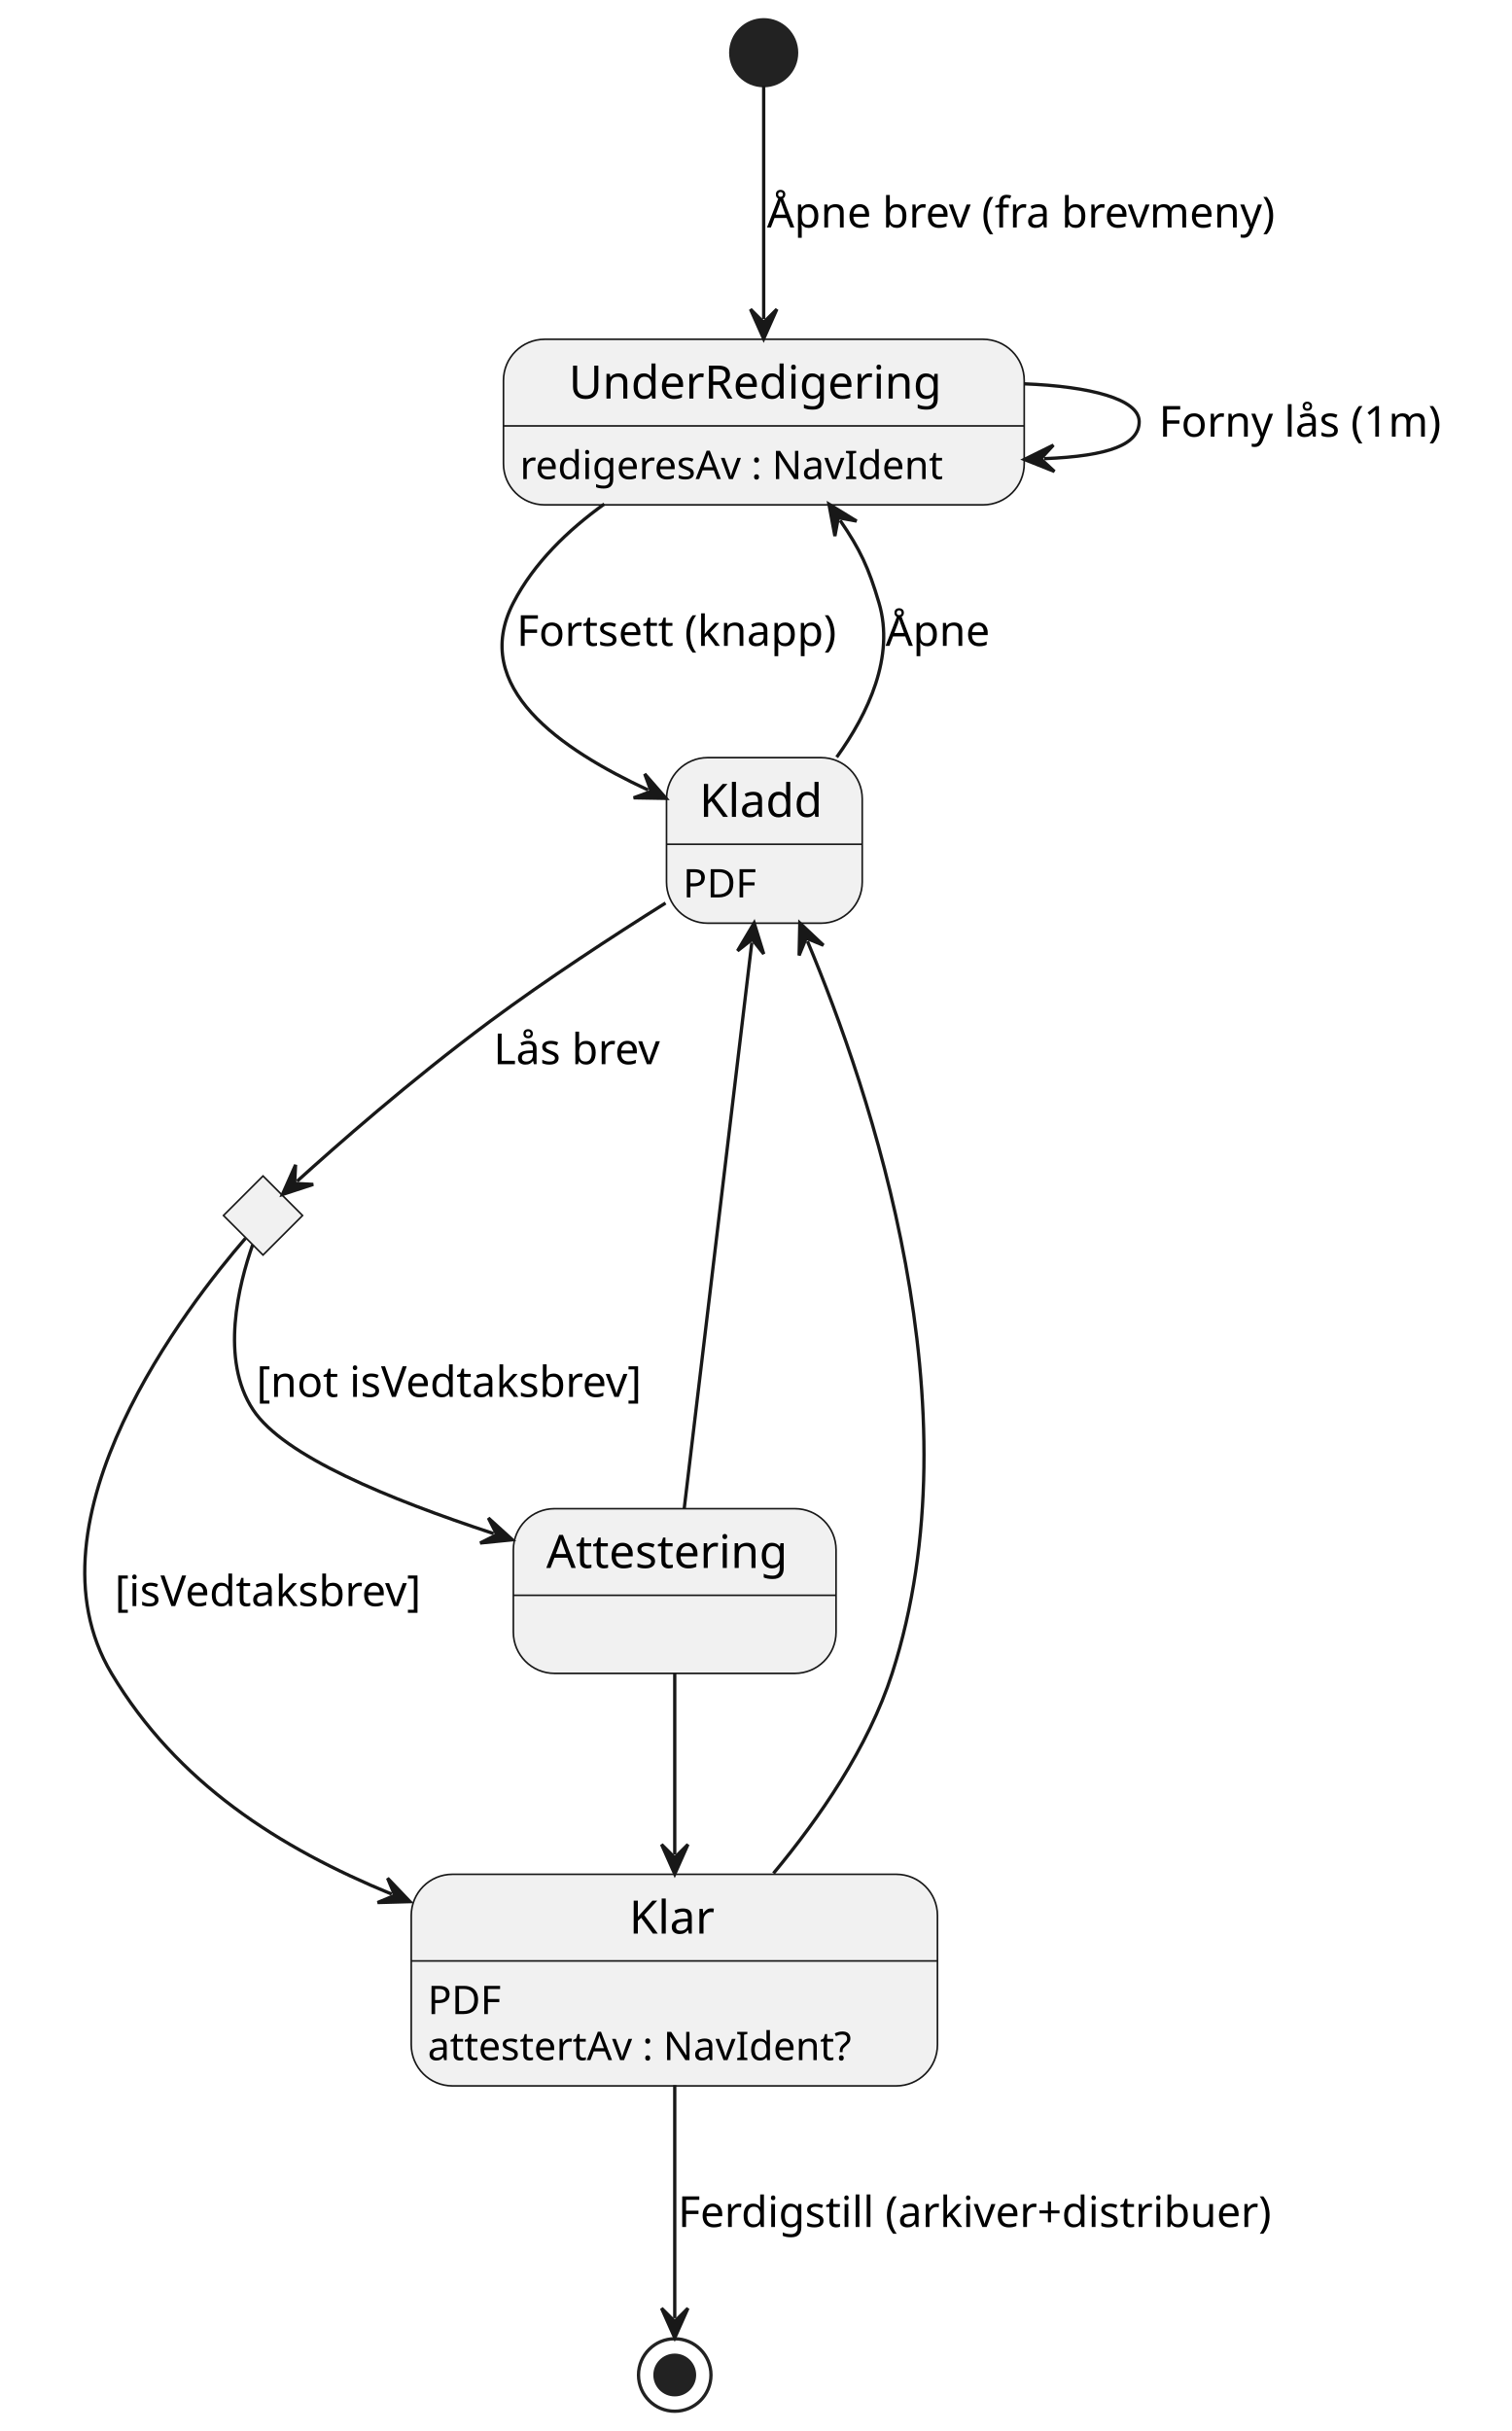
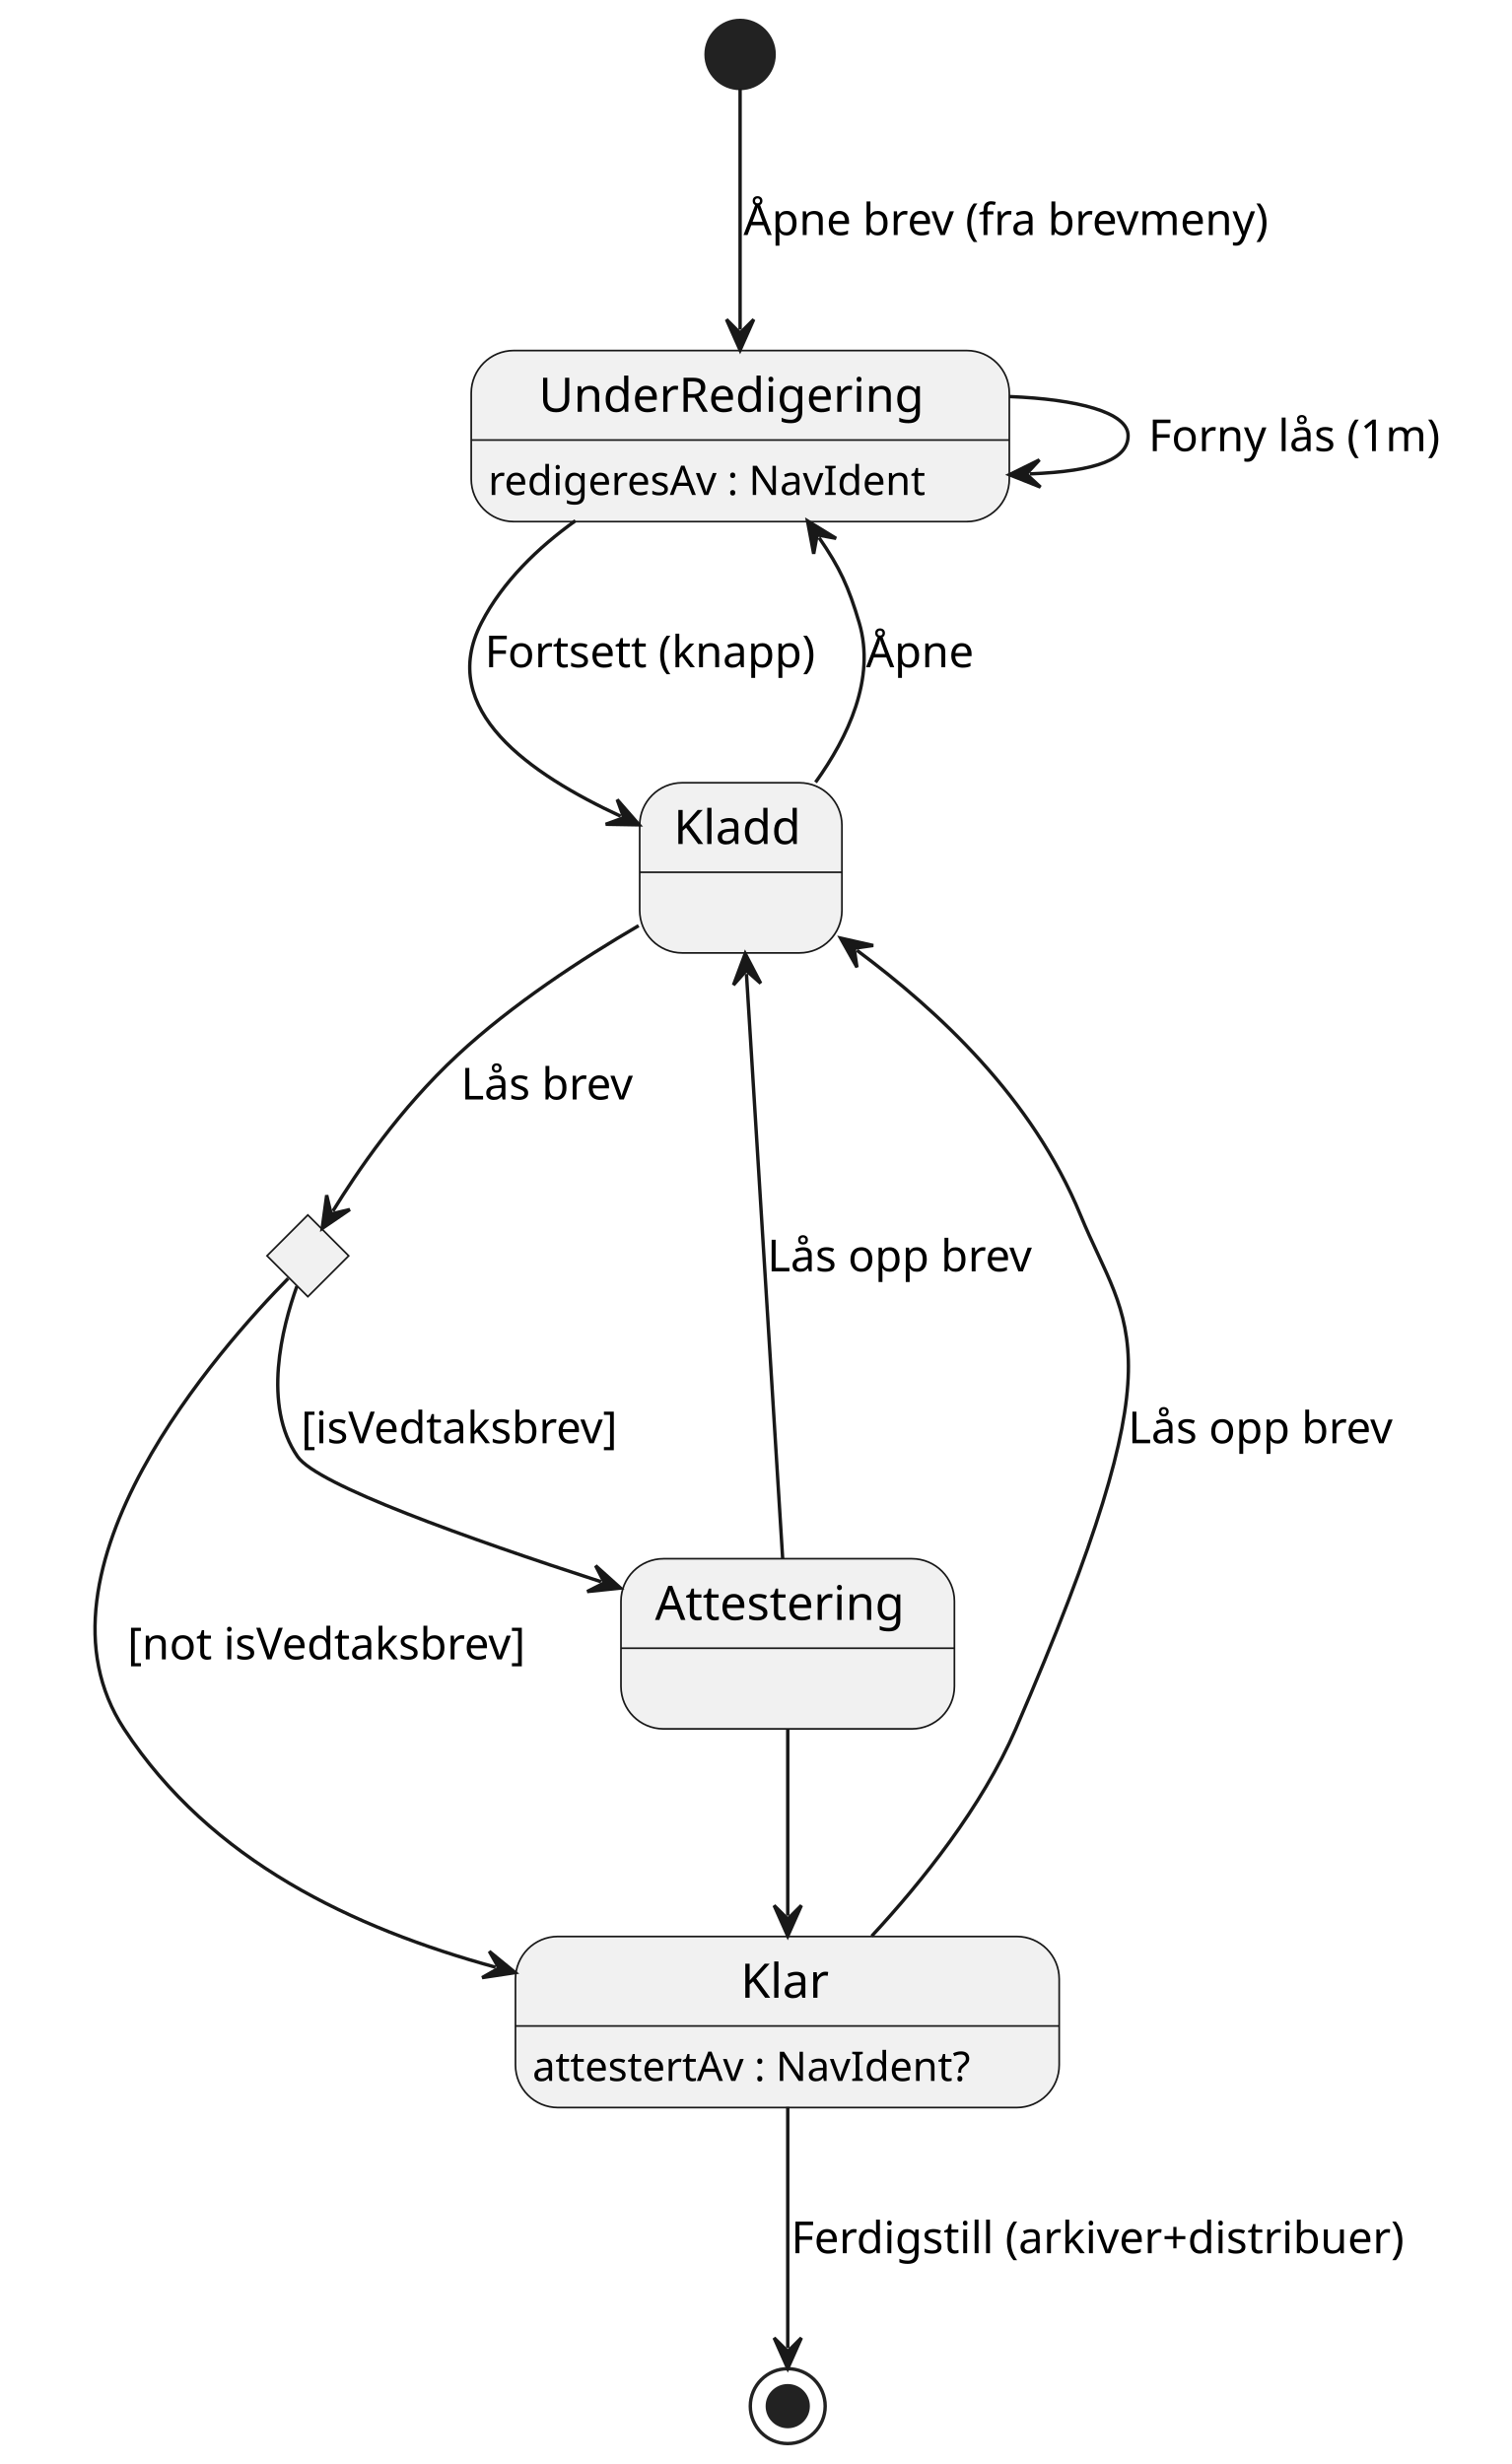
- <svg xmlns="http://www.w3.org/2000/svg" contentStyleType="text/css" data-diagram-type="STATE" height="738px" preserveAspectRatio="none" style="width:459px;height:738px;background:#FFFFFF;" version="1.1" viewBox="0 0 459 738" width="459px" zoomAndPan="magnify">
+ <svg xmlns="http://www.w3.org/2000/svg" contentStyleType="text/css" data-diagram-type="STATE" height="724px" preserveAspectRatio="none" style="width:444px;height:724px;background:#FFFFFF;" version="1.1" viewBox="0 0 444 724" width="444px" zoomAndPan="magnify">
  <defs />
  <g>
    <g id="UnderRedigering">
-       <rect fill="#F1F1F1" height="50.266" rx="12.5" ry="12.5" style="stroke:#181818;stroke-width:0.5;" width="158.1" x="152.85" y="103" />
-       <line style="stroke:#181818;stroke-width:0.5;" x1="152.85" x2="310.95" y1="129.297" y2="129.297" />
-       <text fill="#000000" font-family="sans-serif" font-size="14" lengthAdjust="spacing" textLength="118.398" x="172.701" y="120.995">UnderRedigering</text>
-       <text fill="#000000" font-family="sans-serif" font-size="12" lengthAdjust="spacing" textLength="138.1" x="157.85" y="145.435">redigeresAv : NavIdent</text>
+       <rect fill="#F1F1F1" height="50.266" rx="12.5" ry="12.5" style="stroke:#181818;stroke-width:0.5;" width="158.1" x="138.45" y="103" />
+       <line style="stroke:#181818;stroke-width:0.5;" x1="138.45" x2="296.55" y1="129.297" y2="129.297" />
+       <text fill="#000000" font-family="sans-serif" font-size="14" lengthAdjust="spacing" textLength="118.398" x="158.301" y="120.995">UnderRedigering</text>
+       <text fill="#000000" font-family="sans-serif" font-size="12" lengthAdjust="spacing" textLength="138.1" x="143.45" y="145.435">redigeresAv : NavIdent</text>
    </g>
    <g id="Kladd">
-       <rect fill="#F1F1F1" height="50.266" rx="12.5" ry="12.5" style="stroke:#181818;stroke-width:0.5;" width="59.423" x="202.35" y="230" />
-       <line style="stroke:#181818;stroke-width:0.5;" x1="202.35" x2="261.773" y1="256.297" y2="256.297" />
-       <text fill="#000000" font-family="sans-serif" font-size="14" lengthAdjust="spacing" textLength="39.423" x="212.35" y="247.995">Kladd</text>
-       <text fill="#000000" font-family="sans-serif" font-size="12" lengthAdjust="spacing" textLength="23.379" x="207.35" y="272.435">PDF</text>
+       <rect fill="#F1F1F1" height="50" rx="12.5" ry="12.5" style="stroke:#181818;stroke-width:0.5;" width="59.423" x="187.95" y="230" />
+       <line style="stroke:#181818;stroke-width:0.5;" x1="187.95" x2="247.373" y1="256.297" y2="256.297" />
+       <text fill="#000000" font-family="sans-serif" font-size="14" lengthAdjust="spacing" textLength="39.423" x="197.95" y="247.995">Kladd</text>
    </g>
    <g id="Attestering">
-       <rect fill="#F1F1F1" height="50" rx="12.5" ry="12.5" style="stroke:#181818;stroke-width:0.5;" width="97.971" x="155.85" y="458" />
-       <line style="stroke:#181818;stroke-width:0.5;" x1="155.85" x2="253.821" y1="484.297" y2="484.297" />
-       <text fill="#000000" font-family="sans-serif" font-size="14" lengthAdjust="spacing" textLength="77.971" x="165.85" y="475.995">Attestering</text>
+       <rect fill="#F1F1F1" height="50" rx="12.5" ry="12.5" style="stroke:#181818;stroke-width:0.5;" width="97.971" x="182.45" y="458" />
+       <line style="stroke:#181818;stroke-width:0.5;" x1="182.45" x2="280.421" y1="484.297" y2="484.297" />
+       <text fill="#000000" font-family="sans-serif" font-size="14" lengthAdjust="spacing" textLength="77.971" x="192.45" y="475.995">Attestering</text>
    </g>
    <g id="Klar">
-       <rect fill="#F1F1F1" height="64.234" rx="12.5" ry="12.5" style="stroke:#181818;stroke-width:0.5;" width="159.758" x="124.85" y="569" />
-       <line style="stroke:#181818;stroke-width:0.5;" x1="124.85" x2="284.608" y1="595.297" y2="595.297" />
-       <text fill="#000000" font-family="sans-serif" font-size="14" lengthAdjust="spacing" textLength="27.405" x="191.026" y="586.995">Klar</text>
-       <text fill="#000000" font-family="sans-serif" font-size="12" lengthAdjust="spacing" textLength="23.379" x="129.85" y="611.436">PDF</text>
-       <text fill="#000000" font-family="sans-serif" font-size="12" lengthAdjust="spacing" textLength="139.758" x="129.85" y="625.404">attestertAv : NavIdent?</text>
+       <rect fill="#F1F1F1" height="50.266" rx="12.5" ry="12.5" style="stroke:#181818;stroke-width:0.5;" width="159.758" x="151.45" y="569" />
+       <line style="stroke:#181818;stroke-width:0.5;" x1="151.45" x2="311.208" y1="595.297" y2="595.297" />
+       <text fill="#000000" font-family="sans-serif" font-size="14" lengthAdjust="spacing" textLength="27.405" x="217.626" y="586.995">Klar</text>
+       <text fill="#000000" font-family="sans-serif" font-size="12" lengthAdjust="spacing" textLength="139.758" x="156.45" y="611.436">attestertAv : NavIdent?</text>
    </g>
    <g class="entity" data-entity="isVedtaksbrev" data-uid="ent0006" id="entity_isVedtaksbrev">
-       <polygon fill="#F1F1F1" points="79.85,357,91.85,369,79.85,381,67.85,369,79.85,357" style="stroke:#181818;stroke-width:0.5;" />
+       <polygon fill="#F1F1F1" points="90.45,357,102.45,369,90.45,381,78.45,369,90.45,357" style="stroke:#181818;stroke-width:0.5;" />
    </g>
-     <ellipse cx="231.85" cy="16" fill="#222222" rx="10" ry="10" style="stroke:#222222;stroke-width:1;" />
-     <ellipse cx="204.85" cy="721" fill="none" rx="11" ry="11" style="stroke:#222222;stroke-width:1;" />
-     <ellipse cx="204.85" cy="721" fill="#222222" rx="6" ry="6" style="stroke:#222222;stroke-width:1;" />
-     <g class="link" data-entity-1="*start*" data-entity-2="UnderRedigering" data-source-line="11" data-uid="lnk3" id="link_*start*_UnderRedigering">
-       <path d="M231.85,26 C231.85,42.63 231.85,72.66 231.85,96.87" fill="none" id="*start*-to-UnderRedigering" style="stroke:#181818;stroke-width:1;" />
-       <polygon fill="#181818" points="231.85,102.87,235.85,93.87,231.85,97.87,227.85,93.87,231.85,102.87" style="stroke:#181818;stroke-width:1;" />
-       <text fill="#000000" font-family="sans-serif" font-size="13" lengthAdjust="spacing" textLength="168.981" x="232.85" y="69.067">Åpne brev (fra brevmeny)</text>
+     <ellipse cx="217.45" cy="16" fill="#222222" rx="10" ry="10" style="stroke:#222222;stroke-width:1;" />
+     <ellipse cx="231.45" cy="707" fill="none" rx="11" ry="11" style="stroke:#222222;stroke-width:1;" />
+     <ellipse cx="231.45" cy="707" fill="#222222" rx="6" ry="6" style="stroke:#222222;stroke-width:1;" />
+     <g class="link" data-entity-1="*start*" data-entity-2="UnderRedigering" data-source-line="10" data-uid="lnk3" id="link_*start*_UnderRedigering">
+       <path d="M217.45,26 C217.45,42.63 217.45,72.66 217.45,96.87" fill="none" id="*start*-to-UnderRedigering" style="stroke:#181818;stroke-width:1;" />
+       <polygon fill="#181818" points="217.45,102.87,221.45,93.87,217.45,97.87,213.45,93.87,217.45,102.87" style="stroke:#181818;stroke-width:1;" />
+       <text fill="#000000" font-family="sans-serif" font-size="13" lengthAdjust="spacing" textLength="168.981" x="218.45" y="69.067">Åpne brev (fra brevmeny)</text>
    </g>
-     <g class="link" data-entity-1="UnderRedigering" data-entity-2="UnderRedigering" data-source-line="12" data-uid="lnk4" id="link_UnderRedigering_UnderRedigering">
-       <path d="M310.97,116.52 C330.91,117.3 345.85,121.13 345.85,128 C345.85,134.87 336.905,138.465 316.965,139.245" fill="none" id="UnderRedigering-to-UnderRedigering" style="stroke:#181818;stroke-width:1;" />
-       <polygon fill="#181818" points="310.97,139.48,320.12,143.125,315.966,139.285,319.807,135.131,310.97,139.48" style="stroke:#181818;stroke-width:1;" />
-       <text fill="#000000" font-family="sans-serif" font-size="13" lengthAdjust="spacing" textLength="94.402" x="351.85" y="132.567">Forny lås (1m)</text>
+     <g class="link" data-entity-1="UnderRedigering" data-entity-2="UnderRedigering" data-source-line="11" data-uid="lnk4" id="link_UnderRedigering_UnderRedigering">
+       <path d="M296.56,116.52 C316.51,117.3 331.45,121.13 331.45,128 C331.45,134.87 322.505,138.466 302.555,139.246" fill="none" id="UnderRedigering-to-UnderRedigering" style="stroke:#181818;stroke-width:1;" />
+       <polygon fill="#181818" points="296.56,139.48,305.709,143.125,301.556,139.285,305.397,135.131,296.56,139.48" style="stroke:#181818;stroke-width:1;" />
+       <text fill="#000000" font-family="sans-serif" font-size="13" lengthAdjust="spacing" textLength="94.402" x="337.45" y="132.567">Forny lås (1m)</text>
    </g>
-     <g class="link" data-entity-1="UnderRedigering" data-entity-2="Kladd" data-source-line="13" data-uid="lnk5" id="link_UnderRedigering_Kladd">
-       <path d="M183.47,153.01 C172.41,160.95 162.09,170.92 155.85,183 C142.6,208.67 170.16,227.459 196.77,239.839" fill="none" id="UnderRedigering-to-Kladd" style="stroke:#181818;stroke-width:1;" />
-       <polygon fill="#181818" points="202.21,242.37,195.737,234.947,197.677,240.261,192.363,242.2,202.21,242.37" style="stroke:#181818;stroke-width:1;" />
-       <text fill="#000000" font-family="sans-serif" font-size="13" lengthAdjust="spacing" textLength="105.352" x="156.85" y="196.067">Fortsett (knapp)</text>
+     <g class="link" data-entity-1="UnderRedigering" data-entity-2="Kladd" data-source-line="12" data-uid="lnk5" id="link_UnderRedigering_Kladd">
+       <path d="M169.07,153.01 C158.01,160.95 147.68,170.92 141.45,183 C128.2,208.67 155.76,227.459 182.37,239.839" fill="none" id="UnderRedigering-to-Kladd" style="stroke:#181818;stroke-width:1;" />
+       <polygon fill="#181818" points="187.81,242.37,181.337,234.947,183.277,240.261,177.963,242.2,187.81,242.37" style="stroke:#181818;stroke-width:1;" />
+       <text fill="#000000" font-family="sans-serif" font-size="13" lengthAdjust="spacing" textLength="105.352" x="142.45" y="196.067">Fortsett (knapp)</text>
    </g>
-     <g class="link" data-entity-1="Kladd" data-entity-2="UnderRedigering" data-source-line="15" data-uid="lnk6" id="link_Kladd_UnderRedigering">
-       <path d="M254.02,229.87 C263.62,216.51 271.68,199.34 266.85,183 C263.71,172.39 261.174,166.861 255.064,157.991" fill="none" id="Kladd-to-UnderRedigering" style="stroke:#181818;stroke-width:1;" />
-       <polygon fill="#181818" points="251.66,153.05,253.471,162.731,254.496,157.168,260.06,158.193,251.66,153.05" style="stroke:#181818;stroke-width:1;" />
-       <text fill="#000000" font-family="sans-serif" font-size="13" lengthAdjust="spacing" textLength="33.382" x="268.85" y="196.067">Åpne</text>
+     <g class="link" data-entity-1="Kladd" data-entity-2="UnderRedigering" data-source-line="14" data-uid="lnk6" id="link_Kladd_UnderRedigering">
+       <path d="M239.62,229.87 C249.22,216.51 257.28,199.34 252.45,183 C249.31,172.39 246.777,166.859 240.657,157.989" fill="none" id="Kladd-to-UnderRedigering" style="stroke:#181818;stroke-width:1;" />
+       <polygon fill="#181818" points="237.25,153.05,239.069,162.73,240.089,157.166,245.654,158.186,237.25,153.05" style="stroke:#181818;stroke-width:1;" />
+       <text fill="#000000" font-family="sans-serif" font-size="13" lengthAdjust="spacing" textLength="33.382" x="254.45" y="196.067">Åpne</text>
    </g>
-     <g class="link" data-entity-1="Kladd" data-entity-2="isVedtaksbrev" data-source-line="17" data-uid="lnk7" id="link_Kladd_isVedtaksbrev">
-       <path d="M202.06,274.14 C185.98,284.24 165.97,297.31 148.85,310 C124.46,328.08 101.861,348.046 90.191,358.596" fill="none" id="Kladd-to-isVedtaksbrev" style="stroke:#181818;stroke-width:1;" />
-       <polygon fill="#181818" points="85.74,362.62,95.099,359.552,89.449,359.267,89.734,353.617,85.74,362.62" style="stroke:#181818;stroke-width:1;" />
-       <text fill="#000000" font-family="sans-serif" font-size="13" lengthAdjust="spacing" textLength="55.402" x="149.85" y="323.067">Lås brev</text>
+     <g class="link" data-entity-1="Kladd" data-entity-2="isVedtaksbrev" data-source-line="15" data-uid="lnk7" id="link_Kladd_isVedtaksbrev">
+       <path d="M187.64,271.99 C170.98,281.72 150.43,295.13 134.45,310 C117.23,326.01 104.962,344.265 97.812,355.845" fill="none" id="Kladd-to-isVedtaksbrev" style="stroke:#181818;stroke-width:1;" />
+       <polygon fill="#181818" points="94.66,360.95,102.792,355.394,97.287,356.696,95.985,351.191,94.66,360.95" style="stroke:#181818;stroke-width:1;" />
+       <text fill="#000000" font-family="sans-serif" font-size="13" lengthAdjust="spacing" textLength="55.402" x="135.45" y="323.067">Lås brev</text>
    </g>
-     <g class="link" data-entity-1="isVedtaksbrev" data-entity-2="Klar" data-source-line="19" data-uid="lnk8" id="link_isVedtaksbrev_Klar">
-       <path d="M74.54,375.9 C57.37,395.73 6,461.39 33.85,508 C53.74,541.28 84.712,560.936 118.922,575.016" fill="none" id="isVedtaksbrev-to-Klar" style="stroke:#181818;stroke-width:1;" />
-       <polygon fill="#181818" points="124.47,577.3,117.67,570.176,119.846,575.397,114.625,577.574,124.47,577.3" style="stroke:#181818;stroke-width:1;" />
-       <text fill="#000000" font-family="sans-serif" font-size="13" lengthAdjust="spacing" textLength="102.324" x="34.85" y="487.567">[isVedtaksbrev]</text>
+     <g class="link" data-entity-1="isVedtaksbrev" data-entity-2="Klar" data-source-line="17" data-uid="lnk8" id="link_isVedtaksbrev_Klar">
+       <path d="M84.67,375.65 C65.38,395.23 6,461.51 36.45,508 C61.94,546.93 103.794,566.54 145.605,578.03" fill="none" id="isVedtaksbrev-to-Klar" style="stroke:#181818;stroke-width:1;" />
+       <polygon fill="#181818" points="151.39,579.62,143.772,573.378,146.569,578.295,141.652,581.092,151.39,579.62" style="stroke:#181818;stroke-width:1;" />
+       <text fill="#000000" font-family="sans-serif" font-size="13" lengthAdjust="spacing" textLength="127.747" x="37.45" y="487.567">[not isVedtaksbrev]</text>
    </g>
-     <g class="link" data-entity-1="isVedtaksbrev" data-entity-2="Attestering" data-source-line="20" data-uid="lnk9" id="link_isVedtaksbrev_Attestering">
-       <path d="M76.7,377.9 C72.5,389.84 66.7,412.71 76.85,428 C86.18,442.07 117.892,455.02 149.872,465.57" fill="none" id="isVedtaksbrev-to-Attestering" style="stroke:#181818;stroke-width:1;" />
-       <polygon fill="#181818" points="155.57,467.45,148.276,460.832,150.822,465.884,145.77,468.429,155.57,467.45" style="stroke:#181818;stroke-width:1;" />
-       <text fill="#000000" font-family="sans-serif" font-size="13" lengthAdjust="spacing" textLength="127.747" x="77.85" y="424.067">[not isVedtaksbrev]</text>
+     <g class="link" data-entity-1="isVedtaksbrev" data-entity-2="Attestering" data-source-line="18" data-uid="lnk9" id="link_isVedtaksbrev_Attestering">
+       <path d="M87.22,377.96 C82.92,389.97 76.99,412.92 87.45,428 C93.23,436.34 137.204,451.954 176.614,464.774" fill="none" id="isVedtaksbrev-to-Attestering" style="stroke:#181818;stroke-width:1;" />
+       <polygon fill="#181818" points="182.32,466.63,174.999,460.042,177.565,465.083,172.524,467.65,182.32,466.63" style="stroke:#181818;stroke-width:1;" />
+       <text fill="#000000" font-family="sans-serif" font-size="13" lengthAdjust="spacing" textLength="102.324" x="88.45" y="424.067">[isVedtaksbrev]</text>
    </g>
-     <g class="link" data-entity-1="Attestering" data-entity-2="Klar" data-source-line="22" data-uid="lnk10" id="link_Attestering_Klar">
-       <path d="M204.85,508.04 C204.85,525.69 204.85,543.82 204.85,562.94" fill="none" id="Attestering-to-Klar" style="stroke:#181818;stroke-width:1;" />
-       <polygon fill="#181818" points="204.85,568.94,208.85,559.94,204.85,563.94,200.85,559.94,204.85,568.94" style="stroke:#181818;stroke-width:1;" />
+     <g class="link" data-entity-1="Attestering" data-entity-2="Klar" data-source-line="20" data-uid="lnk10" id="link_Attestering_Klar">
+       <path d="M231.45,508.19 C231.45,526.25 231.45,544.83 231.45,562.88" fill="none" id="Attestering-to-Klar" style="stroke:#181818;stroke-width:1;" />
+       <polygon fill="#181818" points="231.45,568.88,235.45,559.88,231.45,563.88,227.45,559.88,231.45,568.88" style="stroke:#181818;stroke-width:1;" />
    </g>
-     <g class="link" data-entity-1="Klar" data-entity-2="Kladd" data-source-line="24" data-uid="lnk11" id="link_Klar_Kladd">
-       <path d="M234.82,568.71 C248.67,552.07 263.63,530.46 270.85,508 C296.87,427.08 264.238,331.324 245.138,285.734" fill="none" id="Klar-to-Kladd" style="stroke:#181818;stroke-width:1;" />
-       <polygon fill="#181818" points="242.82,280.2,242.608,290.047,244.752,284.812,249.987,286.955,242.82,280.2" style="stroke:#181818;stroke-width:1;" />
+     <g class="link" data-entity-1="Klar" data-entity-2="Kladd" data-source-line="22" data-uid="lnk11" id="link_Klar_Kladd">
+       <path d="M256.12,568.88 C270.83,552.99 288.53,530.94 298.45,508 C347.19,395.24 331.59,391.38 317.45,357 C303.27,322.54 275.84,297.177 251.77,279.227" fill="none" id="Klar-to-Kladd" style="stroke:#181818;stroke-width:1;" />
+       <polygon fill="#181818" points="246.96,275.64,251.784,284.227,250.968,278.629,256.566,277.814,246.96,275.64" style="stroke:#181818;stroke-width:1;" />
+       <text fill="#000000" font-family="sans-serif" font-size="13" lengthAdjust="spacing" textLength="83.992" x="331.45" y="424.067">Lås opp brev</text>
    </g>
-     <g class="link" data-entity-1="Attestering" data-entity-2="Kladd" data-source-line="25" data-uid="lnk12" id="link_Attestering_Kladd">
-       <path d="M207.72,457.99 C212.9,414.62 223.048,329.638 228.248,286.148" fill="none" id="Attestering-to-Kladd" style="stroke:#181818;stroke-width:1;" />
-       <polygon fill="#181818" points="228.96,280.19,223.92,288.651,228.366,285.155,231.863,289.601,228.96,280.19" style="stroke:#181818;stroke-width:1;" />
+     <g class="link" data-entity-1="Attestering" data-entity-2="Kladd" data-source-line="23" data-uid="lnk12" id="link_Attestering_Kladd">
+       <path d="M229.96,457.99 C227.27,414.62 222.01,329.669 219.32,286.179" fill="none" id="Attestering-to-Kladd" style="stroke:#181818;stroke-width:1;" />
+       <polygon fill="#181818" points="218.95,280.19,215.513,289.42,219.259,285.18,223.498,288.926,218.95,280.19" style="stroke:#181818;stroke-width:1;" />
+       <text fill="#000000" font-family="sans-serif" font-size="13" lengthAdjust="spacing" textLength="83.992" x="225.45" y="373.567">Lås opp brev</text>
    </g>
-     <g class="link" data-entity-1="Klar" data-entity-2="*end*" data-source-line="27" data-uid="lnk14" id="link_Klar_*end*">
-       <path d="M204.85,633 C204.85,658.4 204.85,686.82 204.85,703.74" fill="none" id="Klar-to-*end*" style="stroke:#181818;stroke-width:1;" />
-       <polygon fill="#181818" points="204.85,709.74,208.85,700.74,204.85,704.74,200.85,700.74,204.85,709.74" style="stroke:#181818;stroke-width:1;" />
-       <text fill="#000000" font-family="sans-serif" font-size="13" lengthAdjust="spacing" textLength="196.822" x="205.85" y="676.067">Ferdigstill (arkiver+distribuer)</text>
+     <g class="link" data-entity-1="Klar" data-entity-2="*end*" data-source-line="25" data-uid="lnk14" id="link_Klar_*end*">
+       <path d="M231.45,619.09 C231.45,643.06 231.45,672.7 231.45,689.94" fill="none" id="Klar-to-*end*" style="stroke:#181818;stroke-width:1;" />
+       <polygon fill="#181818" points="231.45,695.94,235.45,686.94,231.45,690.94,227.45,686.94,231.45,695.94" style="stroke:#181818;stroke-width:1;" />
+       <text fill="#000000" font-family="sans-serif" font-size="13" lengthAdjust="spacing" textLength="196.822" x="232.45" y="662.067">Ferdigstill (arkiver+distribuer)</text>
    </g>
  </g>
</svg>
